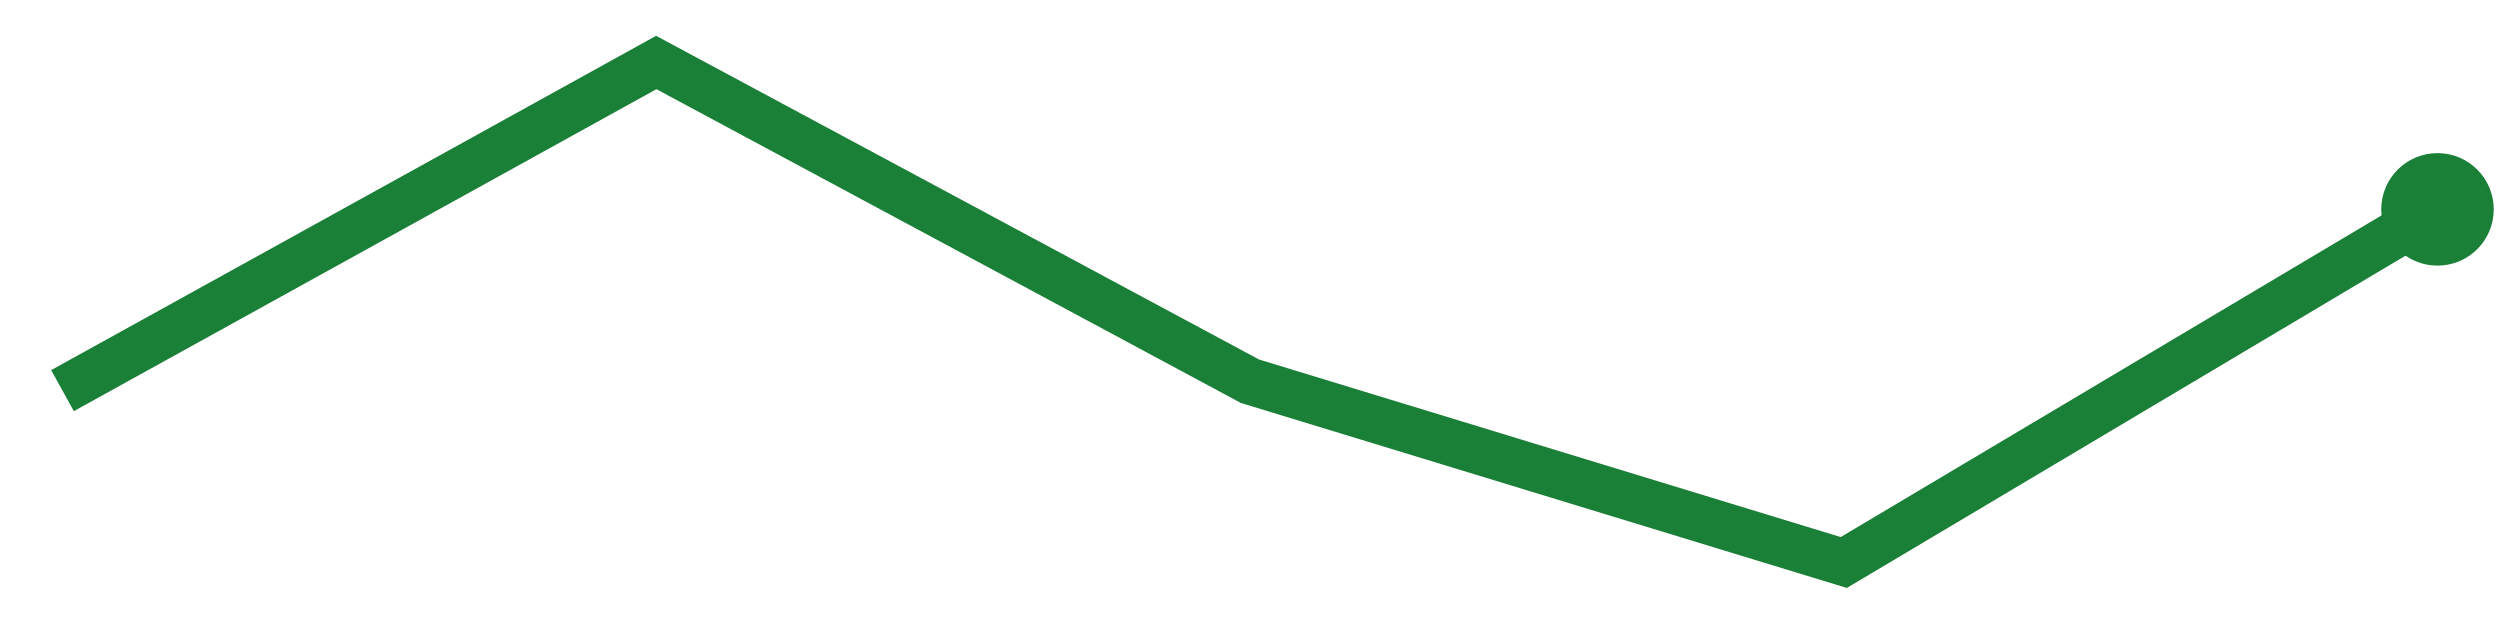
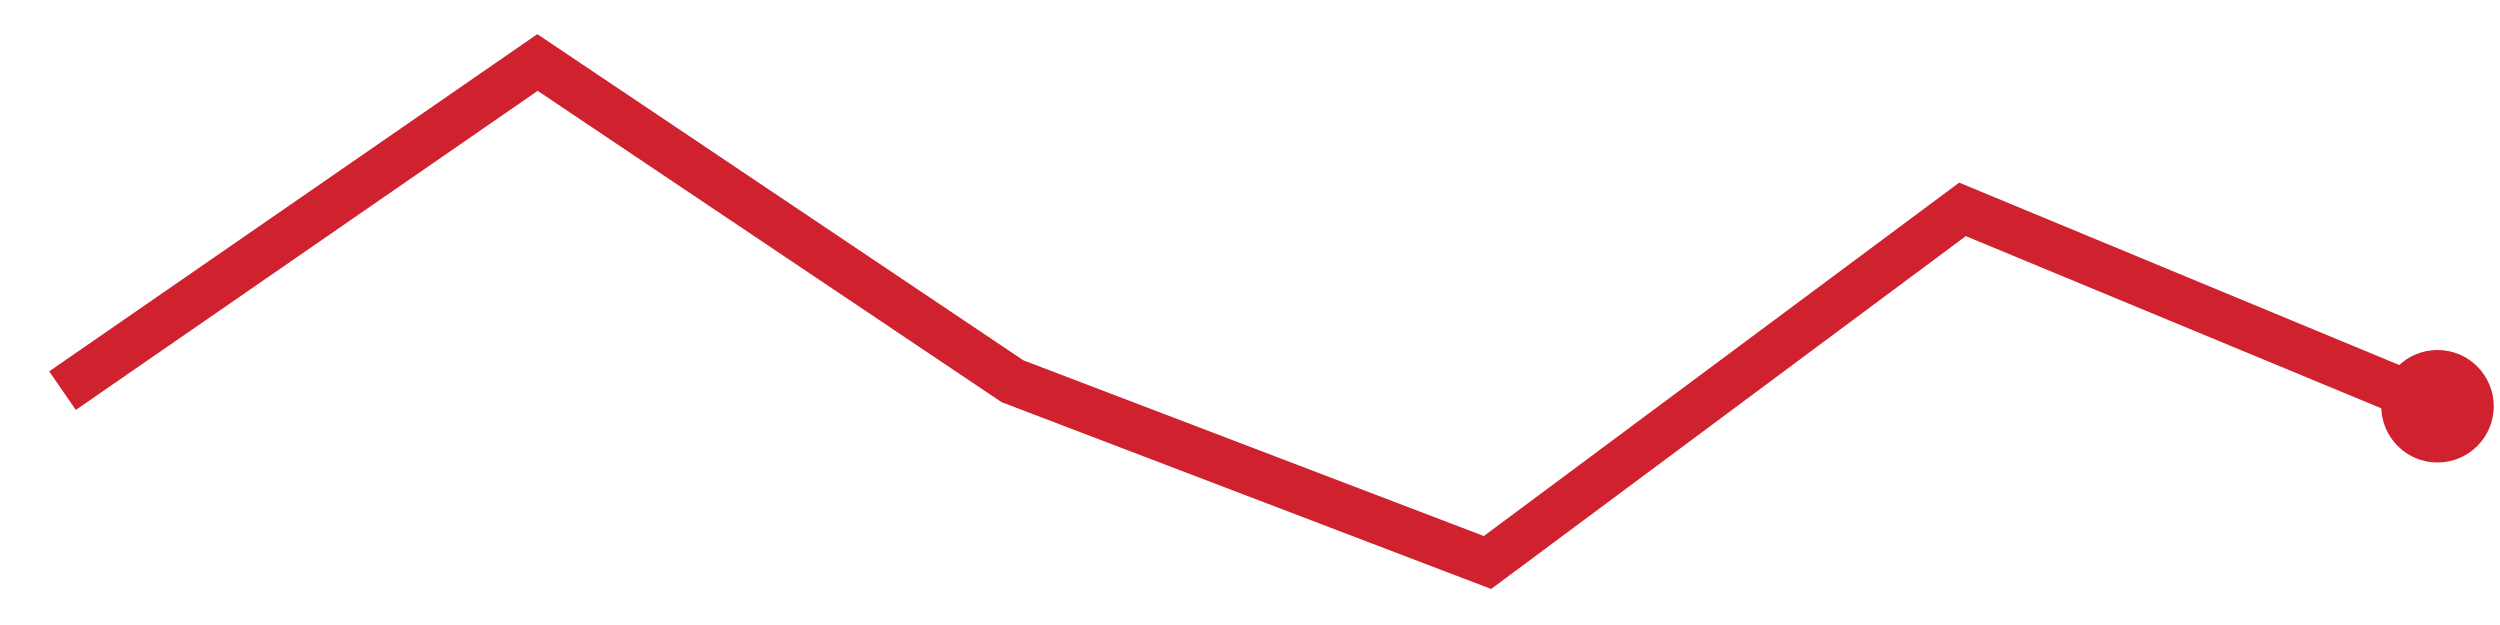
<svg xmlns="http://www.w3.org/2000/svg" viewBox="0 0 80 20" width="80" height="20" role="img" aria-label="trend">
-   <polyline points="2.0,12.5 21.0,2.0 40.0,12.2 59.0,18.0 78.0,6.7" fill="none" stroke="#1a7f37" stroke-width="1.5" />
-   <circle cx="78.0" cy="6.7" r="1.8" fill="#1a7f37" />
+   <polyline points="2.0,12.5 17.2,2.0 32.4,12.2 47.6,18.0 62.8,6.7 78.0,13.0" fill="none" stroke="#cf222e" stroke-width="1.5" />
+   <circle cx="78.0" cy="13.0" r="1.8" fill="#cf222e" />
</svg>
